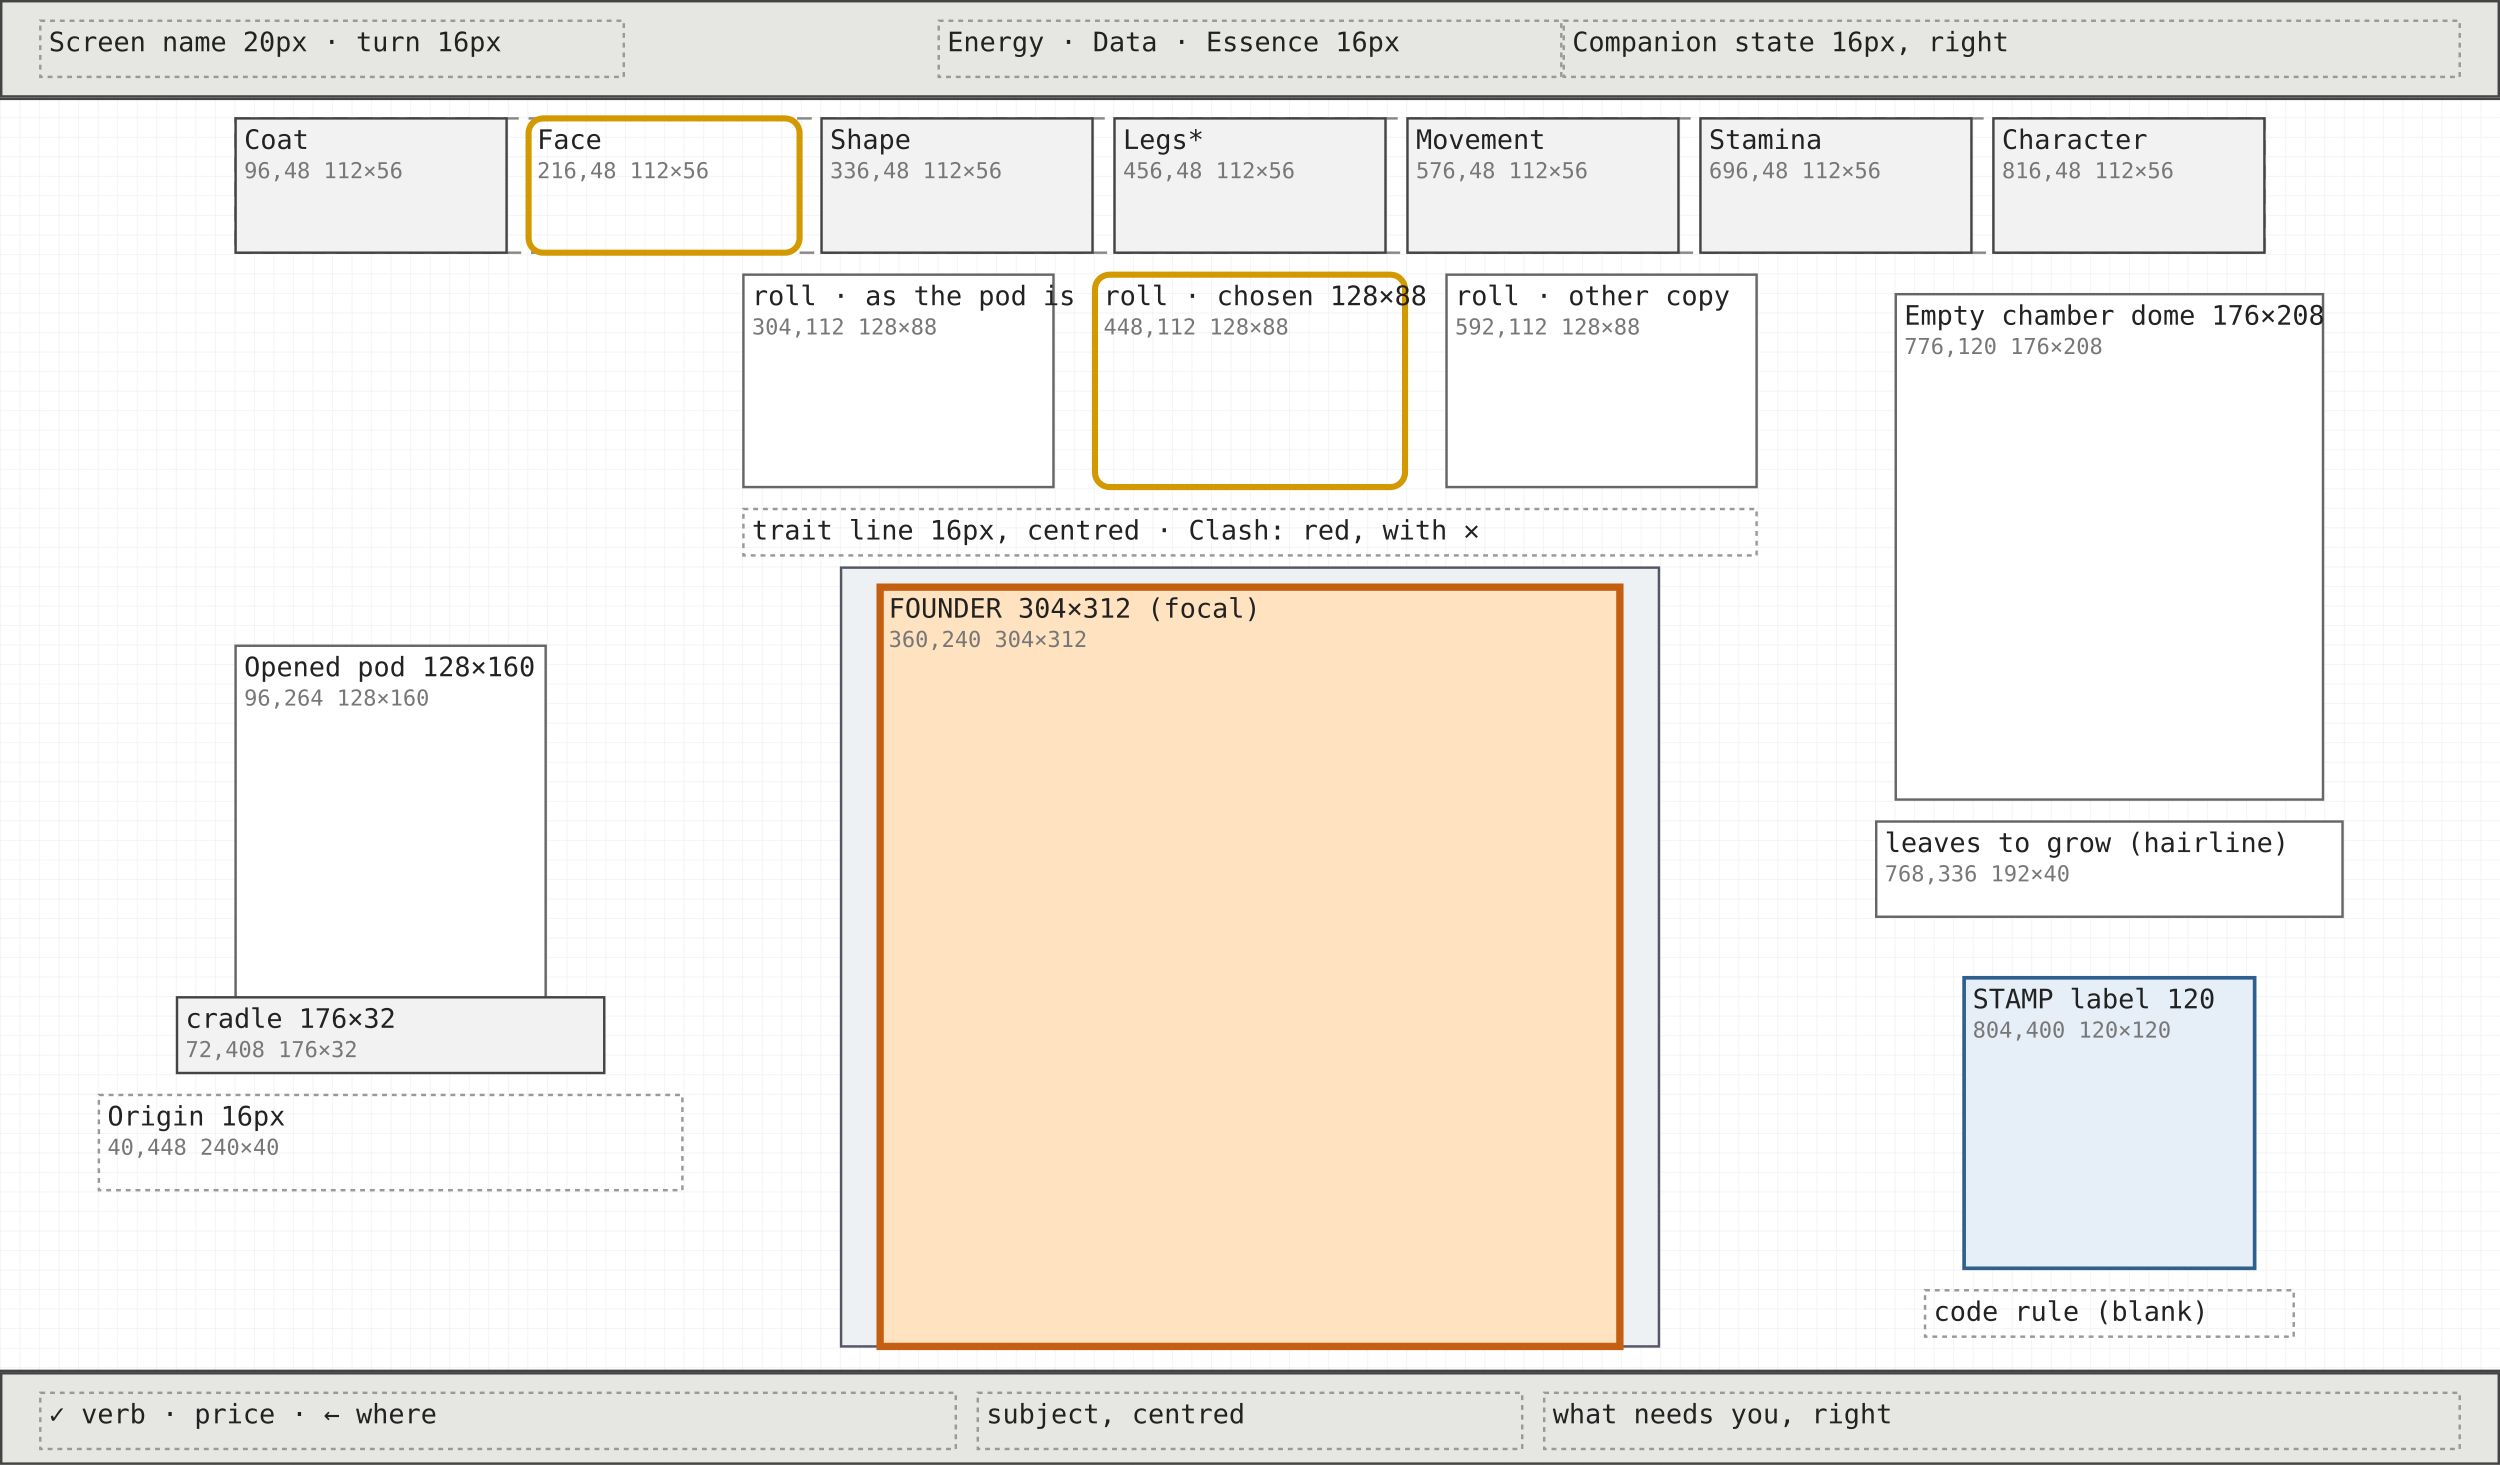
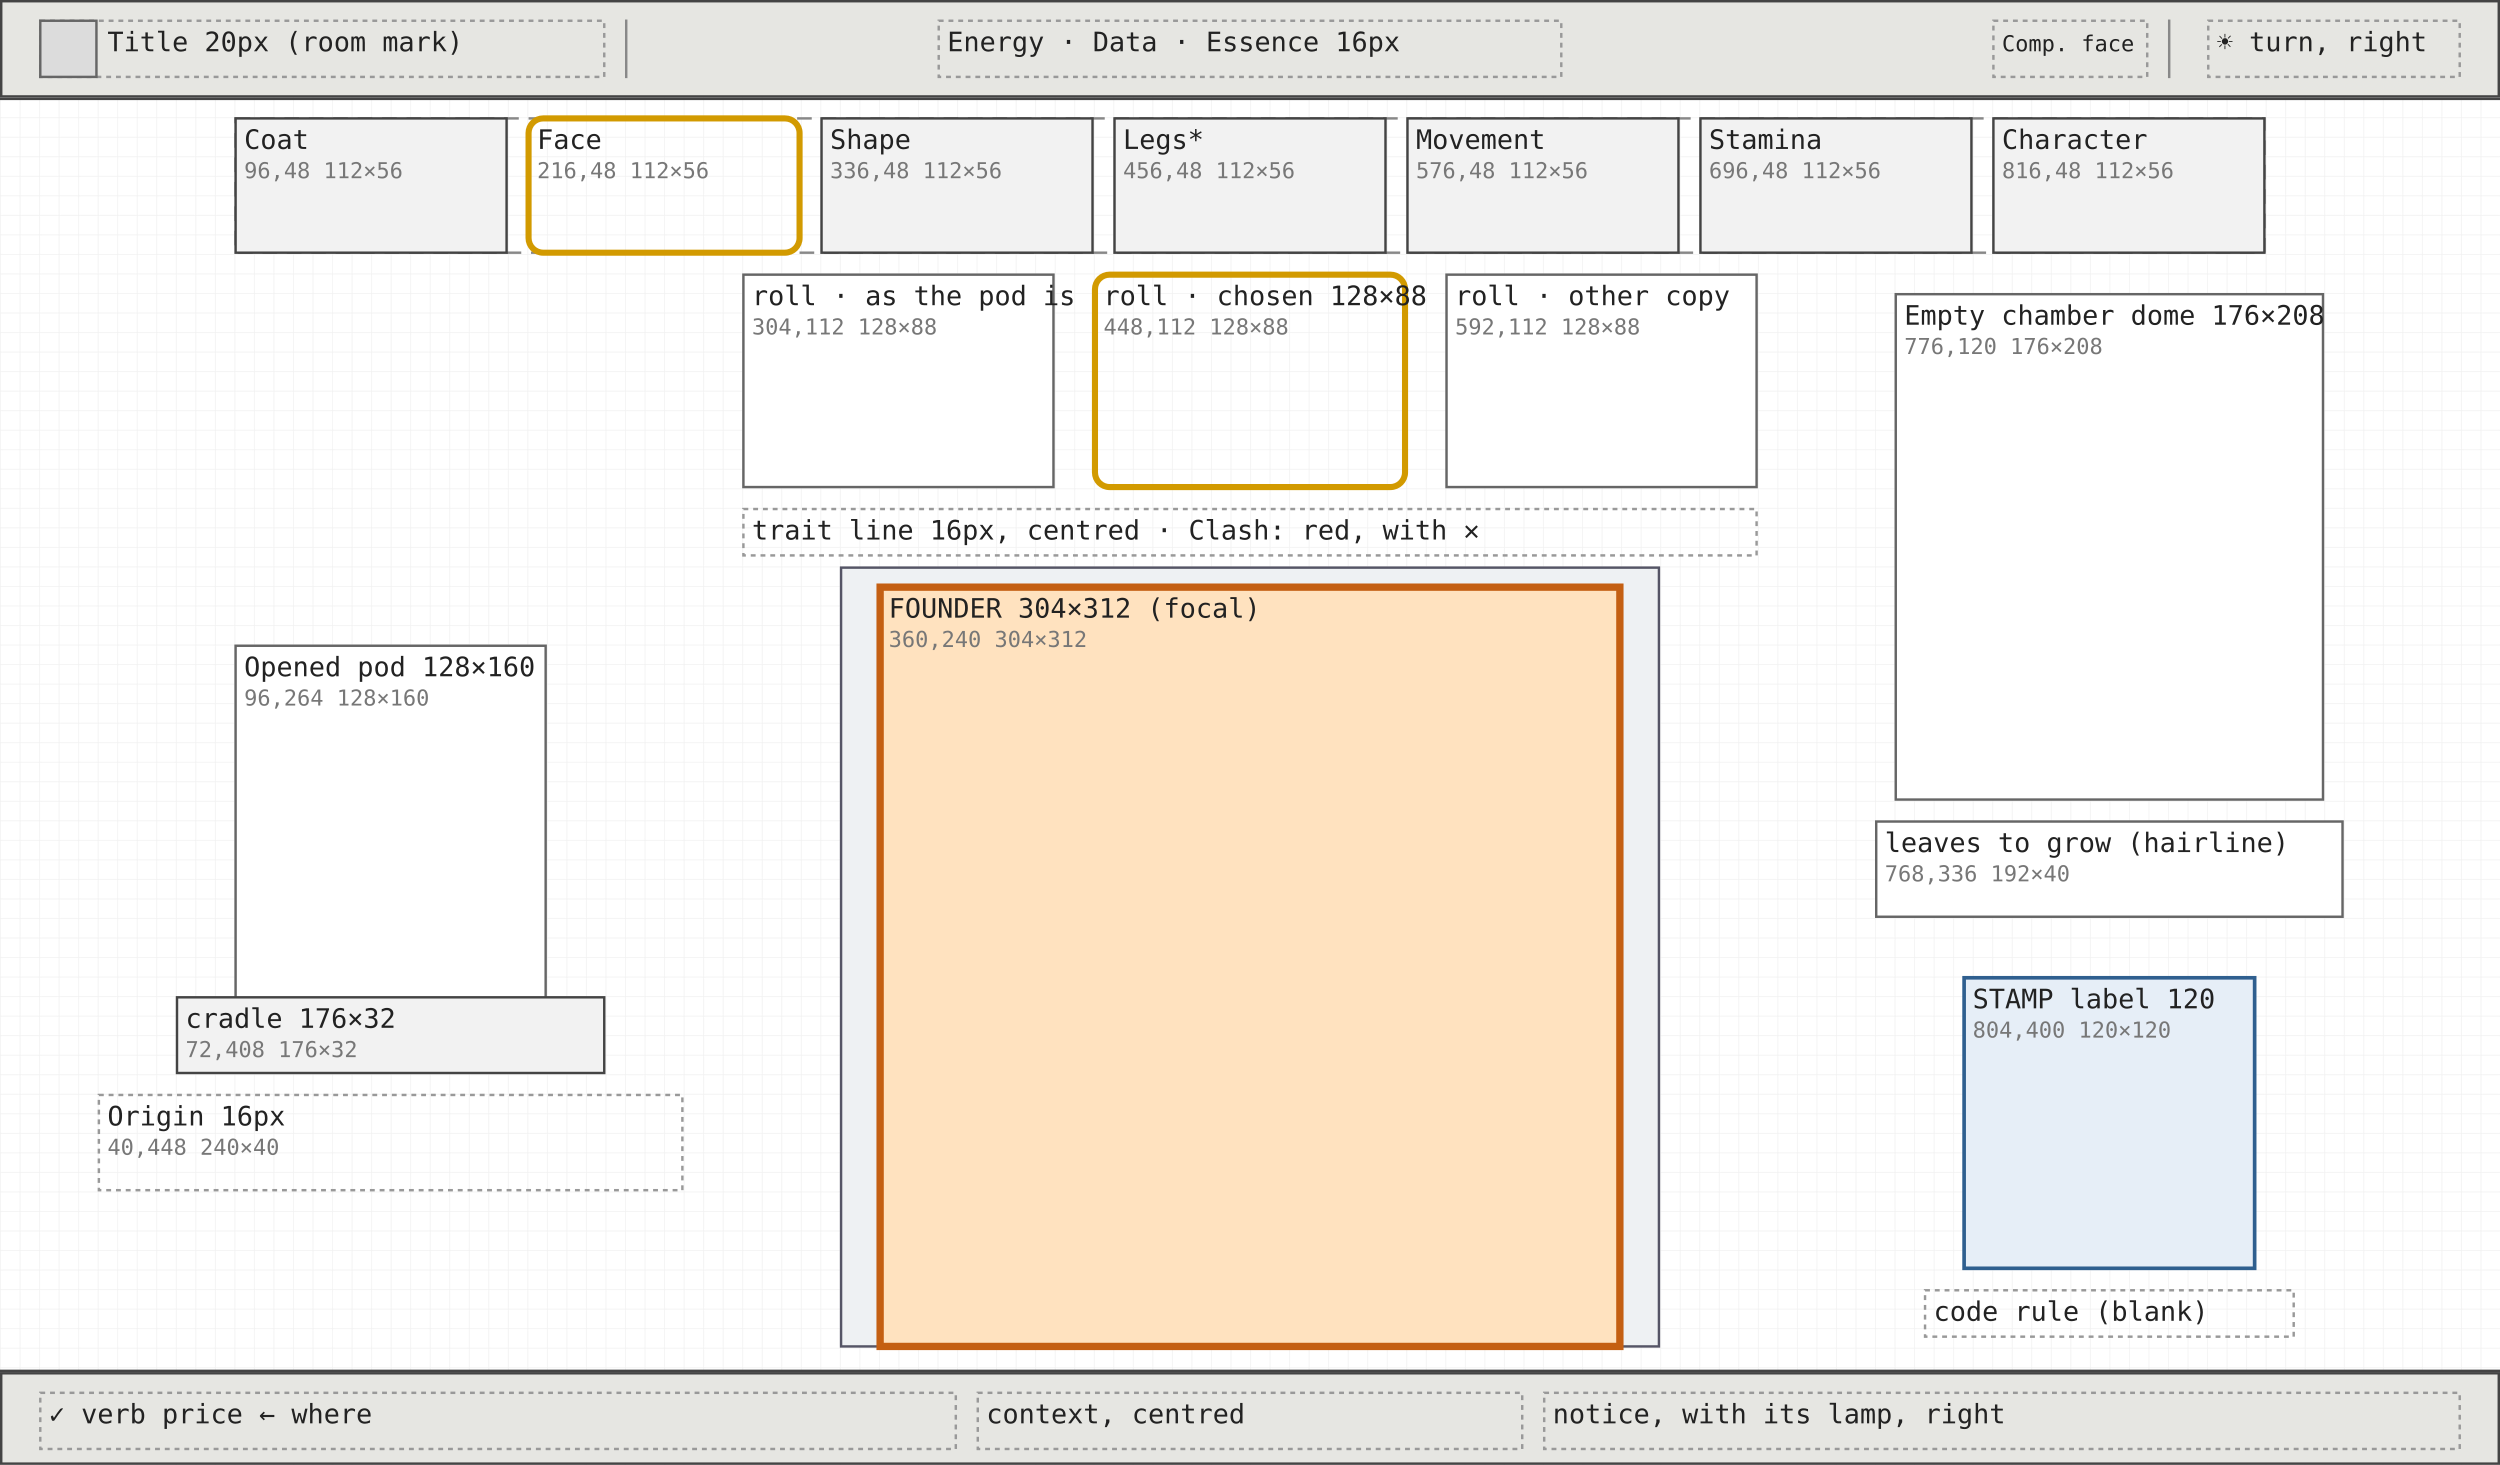
<svg xmlns="http://www.w3.org/2000/svg" viewBox="0 0 1024 600" width="1024" height="600" font-family="ui-monospace, Menlo, Consolas, monospace">
  <defs>
    <pattern id="g8" width="8" height="8" patternUnits="userSpaceOnUse">
      <path d="M8 0H0V8" fill="none" stroke="#efefef" stroke-width="0.5" />
    </pattern>
    <pattern id="g40" width="40" height="40" patternUnits="userSpaceOnUse">
      <path d="M40 0H0V40" fill="none" stroke="#e2e2e2" stroke-width="0.6" />
    </pattern>
  </defs>
  <rect width="1024" height="600" fill="#ffffff" />
  <rect width="1024" height="600" fill="url(#g8)" />
  <line x1="0" y1="40.5" x2="1024" y2="40.5" stroke="#444" />
  <line x1="0" y1="561.5" x2="1024" y2="561.5" stroke="#444" />
  <rect x="0.5" y="0.5" width="1023" height="39" fill="#e6e6e2" stroke="#444" stroke-width="1" />
-   <rect x="16.5" y="8.5" width="239" height="23" fill="none" stroke="#999" stroke-width="1" stroke-dasharray="2 2" />
+   <rect x="16.5" y="8.5" width="231" height="23" fill="none" stroke="#999" stroke-width="1" stroke-dasharray="2 2" />
+   <rect x="16.5" y="8.5" width="23" height="23" fill="#dcdcdc" stroke="#666" stroke-width="1" />
+   <line x1="256.5" y1="8" x2="256.5" y2="32" stroke="#888" />
+   <line x1="888.5" y1="8" x2="888.5" y2="32" stroke="#888" />
  <rect x="384.5" y="8.5" width="255" height="23" fill="none" stroke="#999" stroke-width="1" stroke-dasharray="2 2" />
-   <rect x="640.5" y="8.5" width="367" height="23" fill="none" stroke="#999" stroke-width="1" stroke-dasharray="2 2" />
+   <rect x="816.5" y="8.5" width="63" height="23" fill="none" stroke="#999" stroke-width="1" stroke-dasharray="2 2" />
+   <rect x="904.5" y="8.5" width="103" height="23" fill="none" stroke="#999" stroke-width="1" stroke-dasharray="2 2" />
  <rect x="0.5" y="562.5" width="1023" height="37" fill="#e6e6e2" stroke="#444" stroke-width="1" />
  <rect x="16.5" y="570.5" width="375" height="23" fill="none" stroke="#999" stroke-width="1" stroke-dasharray="2 2" />
  <rect x="400.5" y="570.5" width="223" height="23" fill="none" stroke="#999" stroke-width="1" stroke-dasharray="2 2" />
  <rect x="632.5" y="570.5" width="375" height="23" fill="none" stroke="#999" stroke-width="1" stroke-dasharray="2 2" />
  <rect x="96.5" y="48.5" width="831" height="55" fill="none" stroke="#888" stroke-width="1" stroke-dasharray="6 4" />
  <rect x="96.5" y="48.5" width="111" height="55" fill="#f2f2f2" stroke="#444" stroke-width="1" />
  <rect x="216.5" y="48.5" width="111" height="55" rx="6" fill="none" stroke="#d29a00" stroke-width="2.5" />
  <rect x="336.5" y="48.5" width="111" height="55" fill="#f2f2f2" stroke="#444" stroke-width="1" />
  <rect x="456.5" y="48.5" width="111" height="55" fill="#f2f2f2" stroke="#444" stroke-width="1" />
  <rect x="576.5" y="48.5" width="111" height="55" fill="#f2f2f2" stroke="#444" stroke-width="1" />
  <rect x="696.5" y="48.5" width="111" height="55" fill="#f2f2f2" stroke="#444" stroke-width="1" />
  <rect x="816.5" y="48.5" width="111" height="55" fill="#f2f2f2" stroke="#444" stroke-width="1" />
  <rect x="304.5" y="112.5" width="127" height="87" fill="#ffffff" stroke="#666" stroke-width="1" />
  <rect x="448.5" y="112.5" width="127" height="87" rx="6" fill="none" stroke="#d29a00" stroke-width="2.5" />
  <rect x="592.5" y="112.5" width="127" height="87" fill="#ffffff" stroke="#666" stroke-width="1" />
  <rect x="304.5" y="208.5" width="415" height="19" fill="none" stroke="#999" stroke-width="1" stroke-dasharray="2 2" />
  <rect x="344.5" y="232.5" width="335" height="319" fill="#eef1f3" stroke="#556" stroke-width="1" />
  <rect x="360.5" y="240.5" width="303" height="311" fill="#ffe2bf" stroke="#c45f12" stroke-width="3" />
  <rect x="96.5" y="264.5" width="127" height="159" fill="#ffffff" stroke="#666" stroke-width="1" />
  <rect x="72.5" y="408.5" width="175" height="31" fill="#f2f2f2" stroke="#444" stroke-width="1" />
  <rect x="40.5" y="448.5" width="239" height="39" fill="none" stroke="#999" stroke-width="1" stroke-dasharray="2 2" />
  <rect x="776.5" y="120.5" width="175" height="207" fill="#ffffff" stroke="#666" stroke-width="1" />
  <rect x="768.5" y="336.5" width="191" height="39" fill="#ffffff" stroke="#666" stroke-width="1" />
  <rect x="804.5" y="400.5" width="119" height="119" fill="#e6eef7" stroke="#2f5f8f" stroke-width="1.5" />
  <rect x="788.5" y="528.5" width="151" height="19" fill="none" stroke="#999" stroke-width="1" stroke-dasharray="2 2" />
-   <text x="20" y="21" font-size="11" fill="#222">Screen name 20px · turn 16px</text>
+   <text x="44" y="21" font-size="11" fill="#222">Title 20px (room mark)</text>
  <text x="388" y="21" font-size="11" fill="#222">Energy · Data · Essence 16px</text>
-   <text x="644" y="21" font-size="11" fill="#222">Companion state 16px, right</text>
-   <text x="20" y="583" font-size="11" fill="#222">✓ verb · price · ← where</text>
-   <text x="404" y="583" font-size="11" fill="#222">subject, centred</text>
-   <text x="636" y="583" font-size="11" fill="#222">what needs you, right</text>
+   <text x="820" y="21" font-size="9" fill="#222">Comp. face</text>
+   <text x="908" y="21" font-size="11" fill="#222">☀ turn, right</text>
+   <text x="20" y="583" font-size="11" fill="#222">✓ verb  price  ← where</text>
+   <text x="404" y="583" font-size="11" fill="#222">context, centred</text>
+   <text x="636" y="583" font-size="11" fill="#222">notice, with its lamp, right</text>
  <text x="100" y="61" font-size="11" fill="#222">Coat</text>
  <text x="100" y="73" font-size="9" fill="#777">96,48 112×56</text>
  <text x="220" y="61" font-size="11" fill="#222">Face</text>
  <text x="220" y="73" font-size="9" fill="#777">216,48 112×56</text>
  <text x="340" y="61" font-size="11" fill="#222">Shape</text>
  <text x="340" y="73" font-size="9" fill="#777">336,48 112×56</text>
  <text x="460" y="61" font-size="11" fill="#222">Legs*</text>
  <text x="460" y="73" font-size="9" fill="#777">456,48 112×56</text>
  <text x="580" y="61" font-size="11" fill="#222">Movement</text>
  <text x="580" y="73" font-size="9" fill="#777">576,48 112×56</text>
  <text x="700" y="61" font-size="11" fill="#222">Stamina</text>
  <text x="700" y="73" font-size="9" fill="#777">696,48 112×56</text>
  <text x="820" y="61" font-size="11" fill="#222">Character</text>
  <text x="820" y="73" font-size="9" fill="#777">816,48 112×56</text>
  <text x="308" y="125" font-size="11" fill="#222">roll · as the pod is</text>
  <text x="308" y="137" font-size="9" fill="#777">304,112 128×88</text>
  <text x="452" y="125" font-size="11" fill="#222">roll · chosen 128×88</text>
  <text x="452" y="137" font-size="9" fill="#777">448,112 128×88</text>
  <text x="596" y="125" font-size="11" fill="#222">roll · other copy</text>
  <text x="596" y="137" font-size="9" fill="#777">592,112 128×88</text>
  <text x="308" y="221" font-size="11" fill="#222">trait line 16px, centred · Clash: red, with ✕</text>
  <text x="364" y="253" font-size="11" fill="#222">FOUNDER 304×312 (focal)</text>
  <text x="364" y="265" font-size="9" fill="#777">360,240 304×312</text>
  <text x="100" y="277" font-size="11" fill="#222">Opened pod 128×160</text>
  <text x="100" y="289" font-size="9" fill="#777">96,264 128×160</text>
  <text x="76" y="421" font-size="11" fill="#222">cradle 176×32</text>
  <text x="76" y="433" font-size="9" fill="#777">72,408 176×32</text>
  <text x="44" y="461" font-size="11" fill="#222">Origin 16px</text>
  <text x="44" y="473" font-size="9" fill="#777">40,448 240×40</text>
  <text x="780" y="133" font-size="11" fill="#222">Empty chamber dome 176×208</text>
  <text x="780" y="145" font-size="9" fill="#777">776,120 176×208</text>
  <text x="772" y="349" font-size="11" fill="#222">leaves to grow (hairline)</text>
  <text x="772" y="361" font-size="9" fill="#777">768,336 192×40</text>
  <text x="808" y="413" font-size="11" fill="#222">STAMP label 120</text>
  <text x="808" y="425" font-size="9" fill="#777">804,400 120×120</text>
  <text x="792" y="541" font-size="11" fill="#222">code rule (blank)</text>
</svg>
